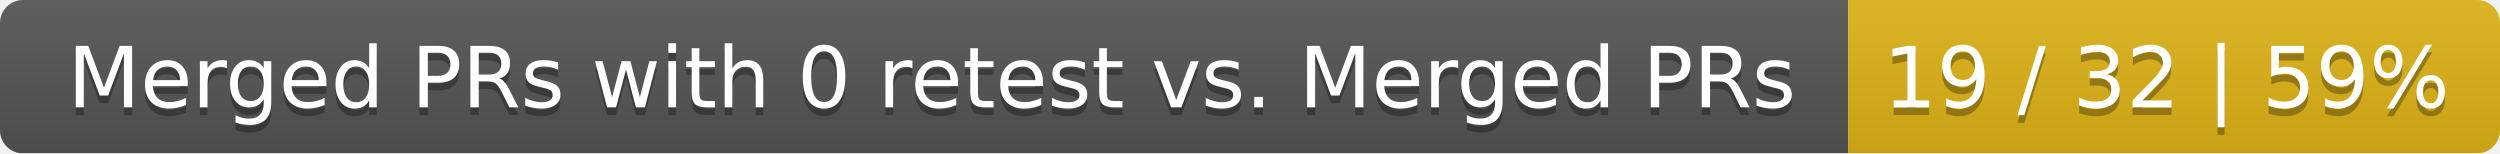
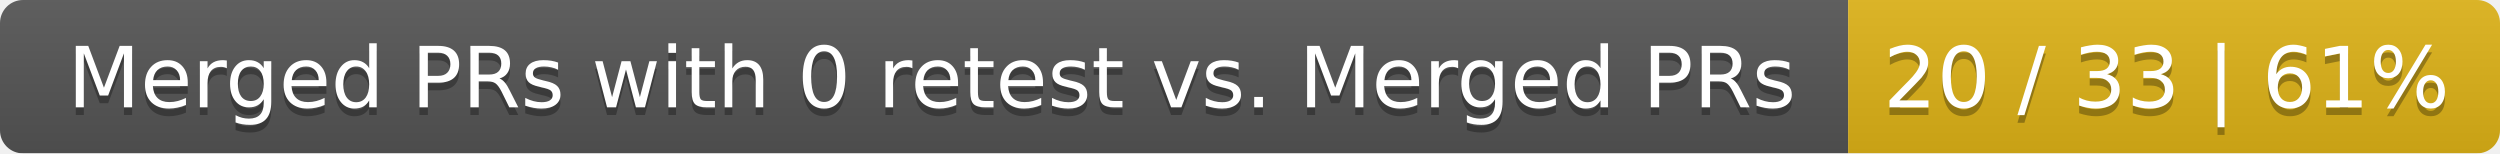
<svg xmlns="http://www.w3.org/2000/svg" width="326" height="20">
  <linearGradient id="smooth" x2="0" y2="100%">
    <stop offset="0" stop-color="#bbb" stop-opacity=".1" />
    <stop offset="1" stop-opacity=".1" />
  </linearGradient>
  <mask id="round">
    <rect width="326" height="20" rx="3" fill="#fff" />
  </mask>
  <g mask="url(#round)">
    <rect width="241" height="20" fill="#555" />
    <rect x="241" width="85" height="20" fill="#dfb317" />
    <rect width="326" height="20" fill="url(#smooth)" />
  </g>
  <g fill="#fff" text-anchor="middle" font-family="DejaVu Sans,Verdana,Geneva,sans-serif" font-size="11">
    <text x="121.5" y="15" fill="#010101" fill-opacity=".3">Merged PRs with 0 retest vs. Merged PRs</text>
    <text x="121.5" y="14">Merged PRs with 0 retest vs. Merged PRs</text>
-     <text x="282.5" y="15" fill="#010101" fill-opacity=".3">19 / 32 | 59%</text>
-     <text x="282.5" y="14">19 / 32 | 59%</text>
+     <text x="282.5" y="15" fill="#010101" fill-opacity=".3">20 / 33 | 61%</text>
+     <text x="282.5" y="14">20 / 33 | 61%</text>
  </g>
</svg>
